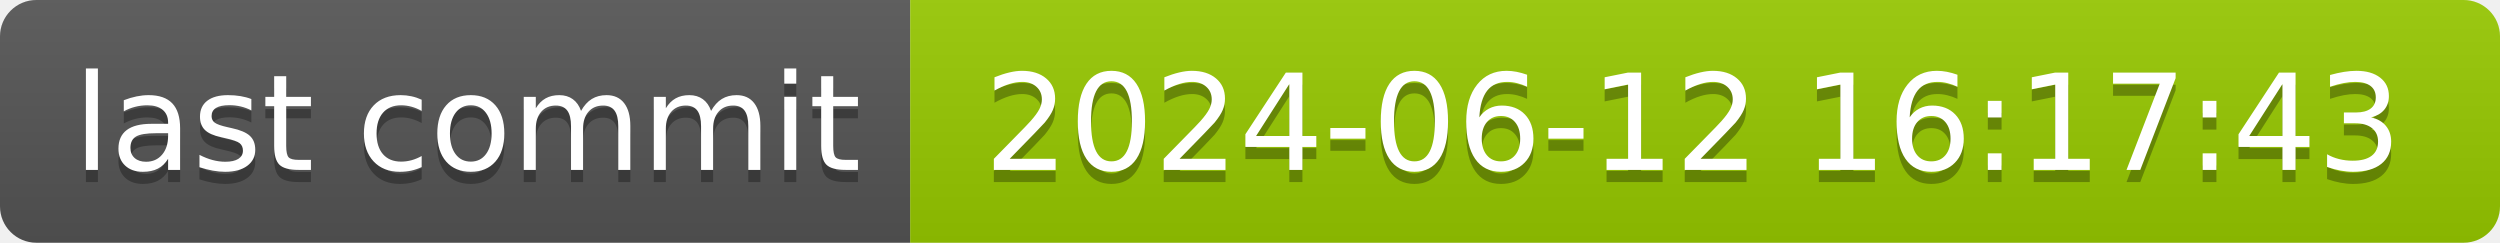
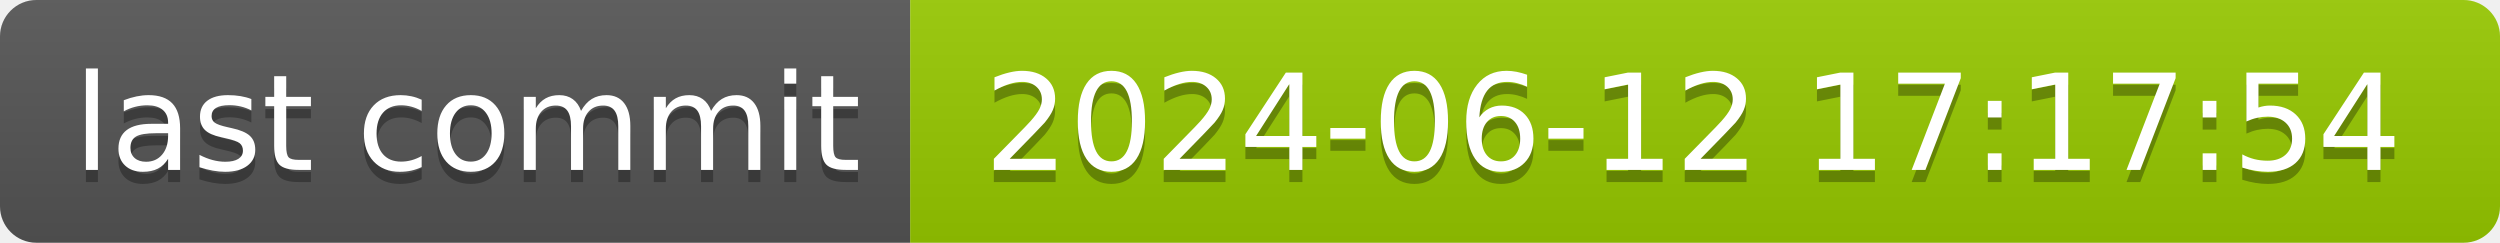
- <svg xmlns="http://www.w3.org/2000/svg" width="206" height="20" role="img" aria-label="last commit: 2024-06-12 16:17:43">
+ <svg xmlns="http://www.w3.org/2000/svg" width="206" height="20" role="img" aria-label="last commit: 2024-06-12 17:17:54">
  <linearGradient id="s" x2="0" y2="100%">
    <stop offset="0" stop-color="#bbb" stop-opacity=".1" />
    <stop offset="1" stop-opacity=".1" />
  </linearGradient>
  <clipPath id="r">
    <rect width="206" height="20" rx="3" fill="#fff" />
  </clipPath>
  <g clip-path="url(#r)">
    <rect width="75" height="20" fill="#555" />
    <rect x="75" width="131" height="20" fill="#97ca00" />
    <rect width="206" height="20" fill="url(#s)" />
  </g>
  <g fill="#fff" text-anchor="middle" font-family="Verdana,Geneva,DejaVu Sans,sans-serif" text-rendering="geometricPrecision" font-size="110">
    <text aria-hidden="true" x="385" y="150" fill="#010101" fill-opacity=".3" transform="scale(.1)" textLength="650">last commit</text>
    <text x="385" y="140" transform="scale(.1)" fill="#fff" textLength="650">last commit</text>
-     <text aria-hidden="true" x="1395" y="150" fill="#010101" fill-opacity=".3" transform="scale(.1)" textLength="1210">2024-06-12 16:17:43</text>
-     <text x="1395" y="140" transform="scale(.1)" fill="#fff" textLength="1210">2024-06-12 16:17:43</text>
+     <text aria-hidden="true" x="1395" y="150" fill="#010101" fill-opacity=".3" transform="scale(.1)" textLength="1210">2024-06-12 17:17:54</text>
+     <text x="1395" y="140" transform="scale(.1)" fill="#fff" textLength="1210">2024-06-12 17:17:54</text>
  </g>
</svg>
